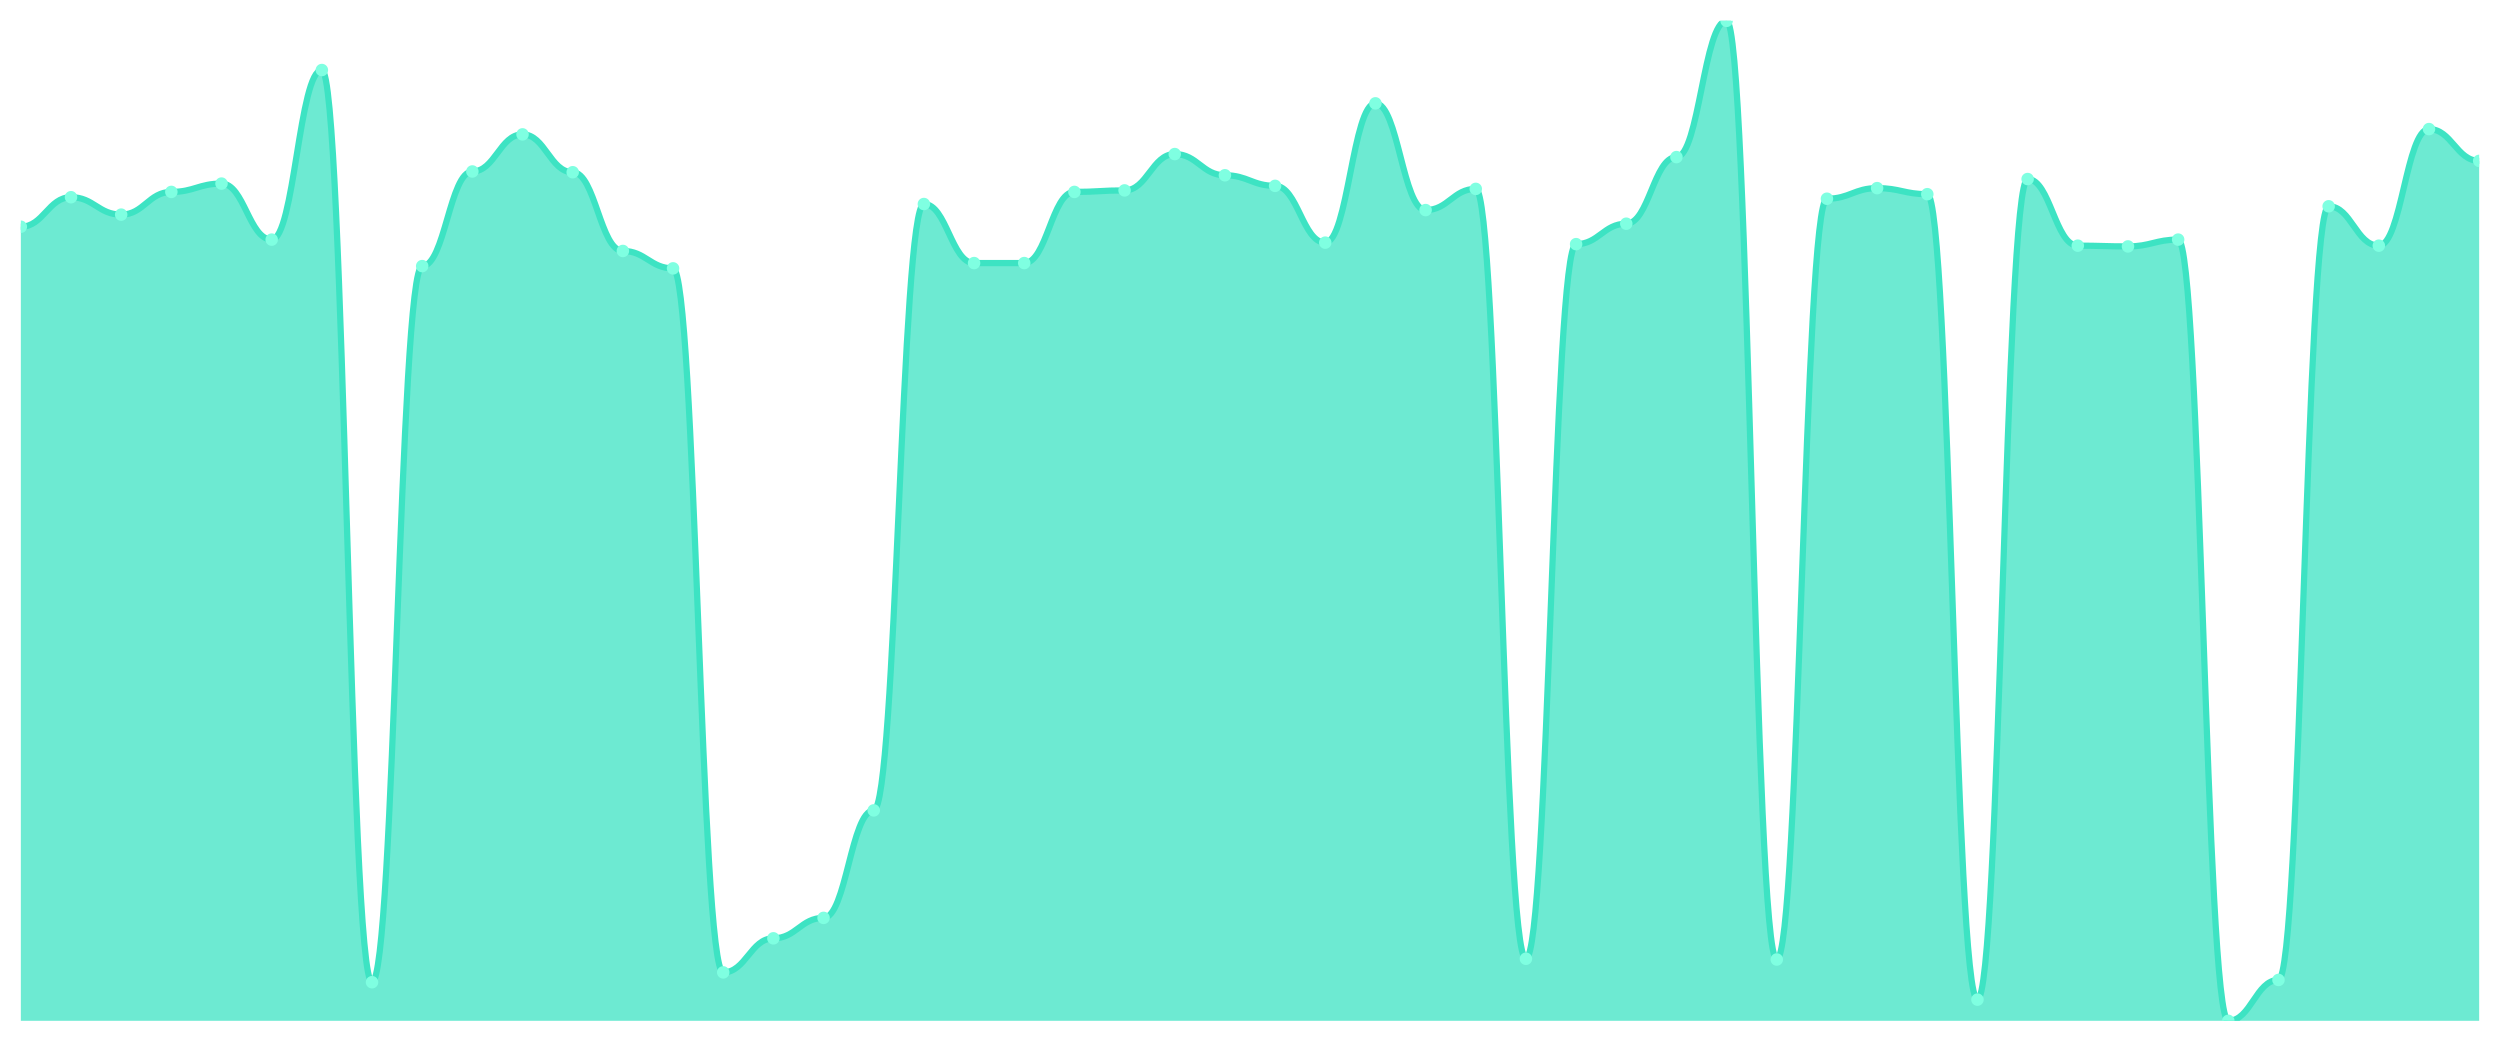
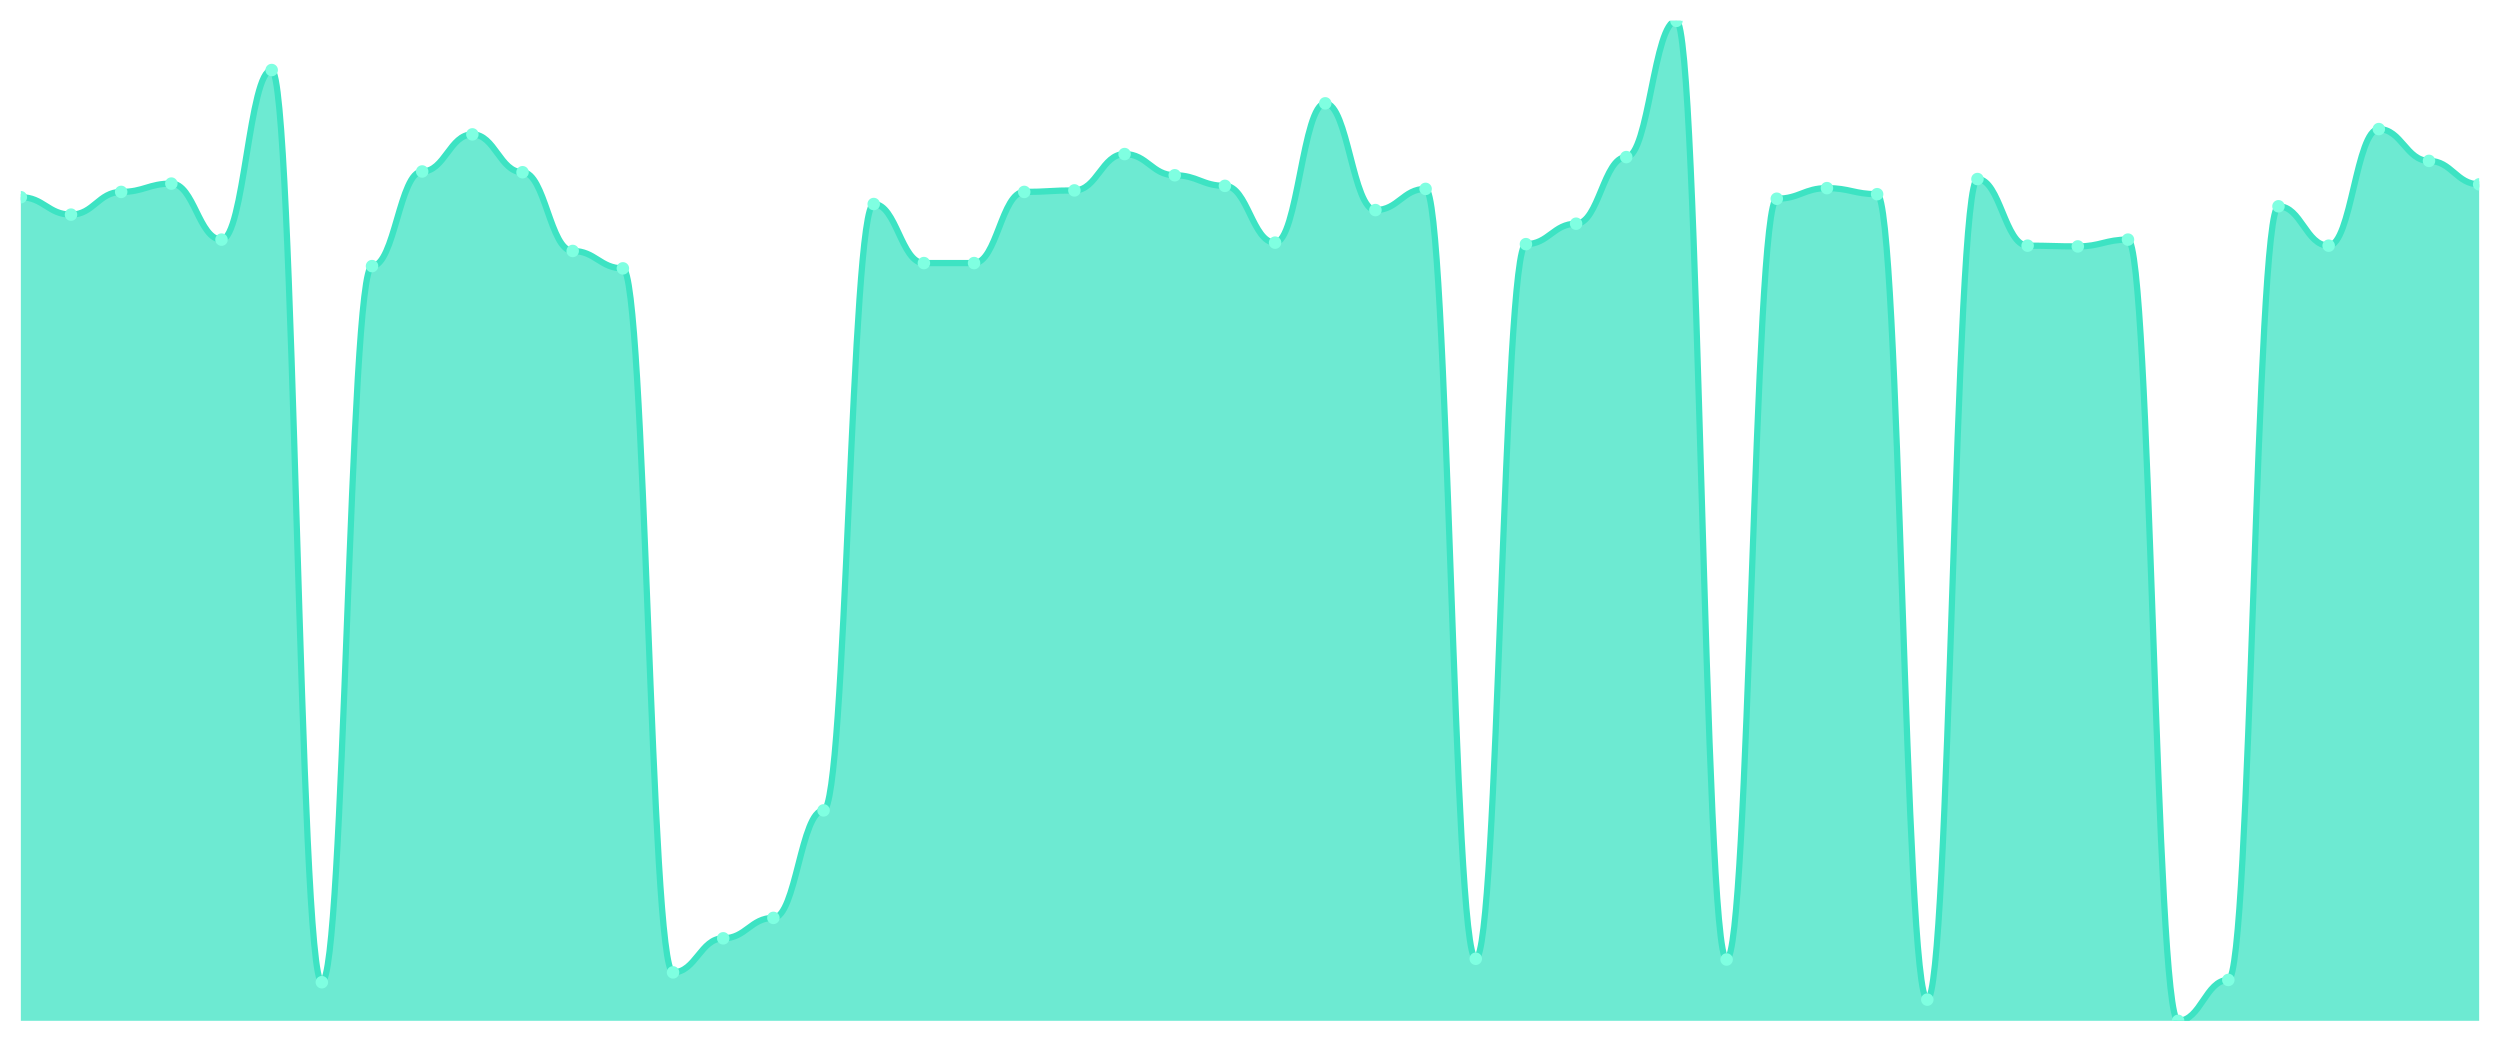
<svg xmlns="http://www.w3.org/2000/svg" viewBox="0 0 1200 500" width="1200" height="500">
  <defs>
    <clipPath id="c">
      <rect x="10" y="10" width="1180" height="480" />
    </clipPath>
  </defs>
  <rect width="1200" height="500" fill="none" />
  <g clip-path="url(#c)">
-     <path d="M 10,490 L 10,108.834 C 20.837,108.834 23.245,94.663 34.082,94.663 C 44.918,94.663 47.327,103.02 58.163,103.02 C 69,103.02 71.408,92.12 82.245,92.12 C 93.082,92.12 95.49,88.123 106.327,88.123 C 117.163,88.123 119.571,115.011 130.408,115.011 C 141.245,115.011 143.653,33.618 154.49,33.618 C 165.327,33.618 167.735,471.469 178.571,471.469 C 189.408,471.469 191.816,127.729 202.653,127.729 C 213.49,127.729 215.898,82.309 226.735,82.309 C 237.571,82.309 239.98,64.504 250.816,64.504 C 261.653,64.504 264.061,82.672 274.898,82.672 C 285.735,82.672 288.143,120.462 298.98,120.462 C 309.816,120.462 312.224,128.819 323.061,128.819 C 333.898,128.819 336.306,466.745 347.143,466.745 C 357.98,466.745 360.388,450.394 371.224,450.394 C 382.061,450.394 384.469,440.583 395.306,440.583 C 406.143,440.583 408.551,388.986 419.388,388.986 C 430.224,388.986 432.633,97.933 443.469,97.933 C 454.306,97.933 456.714,126.276 467.551,126.276 C 478.388,126.276 480.796,126.276 491.633,126.276 C 502.469,126.276 504.878,92.12 515.714,92.12 C 526.551,92.12 528.959,91.393 539.796,91.393 C 550.633,91.393 553.041,73.952 563.878,73.952 C 574.714,73.952 577.122,84.126 587.959,84.126 C 598.796,84.126 601.204,89.213 612.041,89.213 C 622.878,89.213 625.286,116.465 636.122,116.465 C 646.959,116.465 649.367,49.606 660.204,49.606 C 671.041,49.606 673.449,100.84 684.286,100.84 C 695.122,100.84 697.531,90.666 708.367,90.666 C 719.204,90.666 721.612,460.204 732.449,460.204 C 743.286,460.204 745.694,117.192 756.531,117.192 C 767.367,117.192 769.776,107.381 780.612,107.381 C 791.449,107.381 793.857,75.405 804.694,75.405 C 815.531,75.405 817.939,10 828.776,10 C 839.612,10 842.02,460.568 852.857,460.568 C 863.694,460.568 866.102,95.39 876.939,95.39 C 887.776,95.39 890.184,90.303 901.02,90.303 C 911.857,90.303 914.265,93.21 925.102,93.21 C 935.939,93.21 938.347,479.826 949.184,479.826 C 960.02,479.826 962.429,85.942 973.265,85.942 C 984.102,85.942 986.51,117.918 997.347,117.918 C 1008.184,117.918 1010.592,118.282 1021.429,118.282 C 1032.265,118.282 1034.673,115.011 1045.51,115.011 C 1056.347,115.011 1058.755,490 1069.592,490 C 1080.429,490 1082.837,470.379 1093.673,470.379 C 1104.51,470.379 1106.918,99.023 1117.755,99.023 C 1128.592,99.023 1131,117.918 1141.837,117.918 C 1152.673,117.918 1155.082,61.961 1165.918,61.961 C 1176.755,61.961 1179.163,77.222 1190,77.222 L 1190,490 Z" fill="rgba(61,227,195,0.75)" />
-     <path d="M 10,108.834 C 20.837,108.834 23.245,94.663 34.082,94.663 C 44.918,94.663 47.327,103.02 58.163,103.02 C 69,103.02 71.408,92.12 82.245,92.12 C 93.082,92.12 95.49,88.123 106.327,88.123 C 117.163,88.123 119.571,115.011 130.408,115.011 C 141.245,115.011 143.653,33.618 154.49,33.618 C 165.327,33.618 167.735,471.469 178.571,471.469 C 189.408,471.469 191.816,127.729 202.653,127.729 C 213.49,127.729 215.898,82.309 226.735,82.309 C 237.571,82.309 239.98,64.504 250.816,64.504 C 261.653,64.504 264.061,82.672 274.898,82.672 C 285.735,82.672 288.143,120.462 298.98,120.462 C 309.816,120.462 312.224,128.819 323.061,128.819 C 333.898,128.819 336.306,466.745 347.143,466.745 C 357.98,466.745 360.388,450.394 371.224,450.394 C 382.061,450.394 384.469,440.583 395.306,440.583 C 406.143,440.583 408.551,388.986 419.388,388.986 C 430.224,388.986 432.633,97.933 443.469,97.933 C 454.306,97.933 456.714,126.276 467.551,126.276 C 478.388,126.276 480.796,126.276 491.633,126.276 C 502.469,126.276 504.878,92.12 515.714,92.12 C 526.551,92.12 528.959,91.393 539.796,91.393 C 550.633,91.393 553.041,73.952 563.878,73.952 C 574.714,73.952 577.122,84.126 587.959,84.126 C 598.796,84.126 601.204,89.213 612.041,89.213 C 622.878,89.213 625.286,116.465 636.122,116.465 C 646.959,116.465 649.367,49.606 660.204,49.606 C 671.041,49.606 673.449,100.84 684.286,100.84 C 695.122,100.84 697.531,90.666 708.367,90.666 C 719.204,90.666 721.612,460.204 732.449,460.204 C 743.286,460.204 745.694,117.192 756.531,117.192 C 767.367,117.192 769.776,107.381 780.612,107.381 C 791.449,107.381 793.857,75.405 804.694,75.405 C 815.531,75.405 817.939,10 828.776,10 C 839.612,10 842.02,460.568 852.857,460.568 C 863.694,460.568 866.102,95.39 876.939,95.39 C 887.776,95.39 890.184,90.303 901.02,90.303 C 911.857,90.303 914.265,93.21 925.102,93.21 C 935.939,93.21 938.347,479.826 949.184,479.826 C 960.02,479.826 962.429,85.942 973.265,85.942 C 984.102,85.942 986.51,117.918 997.347,117.918 C 1008.184,117.918 1010.592,118.282 1021.429,118.282 C 1032.265,118.282 1034.673,115.011 1045.51,115.011 C 1056.347,115.011 1058.755,490 1069.592,490 C 1080.429,490 1082.837,470.379 1093.673,470.379 C 1104.51,470.379 1106.918,99.023 1117.755,99.023 C 1128.592,99.023 1131,117.918 1141.837,117.918 C 1152.673,117.918 1155.082,61.961 1165.918,61.961 C 1176.755,61.961 1179.163,77.222 1190,77.222" fill="none" stroke="#3de3c3" stroke-width="3" stroke-linecap="round" stroke-linejoin="round" />
-     <circle cx="10" cy="108.834" r="3" fill="#7fffe1" />
-     <circle cx="34.082" cy="94.663" r="3" fill="#7fffe1" />
-     <circle cx="58.163" cy="103.02" r="3" fill="#7fffe1" />
-     <circle cx="82.245" cy="92.12" r="3" fill="#7fffe1" />
-     <circle cx="106.327" cy="88.123" r="3" fill="#7fffe1" />
-     <circle cx="130.408" cy="115.011" r="3" fill="#7fffe1" />
-     <circle cx="154.49" cy="33.618" r="3" fill="#7fffe1" />
-     <circle cx="178.571" cy="471.469" r="3" fill="#7fffe1" />
-     <circle cx="202.653" cy="127.729" r="3" fill="#7fffe1" />
-     <circle cx="226.735" cy="82.309" r="3" fill="#7fffe1" />
-     <circle cx="250.816" cy="64.504" r="3" fill="#7fffe1" />
-     <circle cx="274.898" cy="82.672" r="3" fill="#7fffe1" />
-     <circle cx="298.98" cy="120.462" r="3" fill="#7fffe1" />
-     <circle cx="323.061" cy="128.819" r="3" fill="#7fffe1" />
-     <circle cx="347.143" cy="466.745" r="3" fill="#7fffe1" />
-     <circle cx="371.224" cy="450.394" r="3" fill="#7fffe1" />
-     <circle cx="395.306" cy="440.583" r="3" fill="#7fffe1" />
-     <circle cx="419.388" cy="388.986" r="3" fill="#7fffe1" />
-     <circle cx="443.469" cy="97.933" r="3" fill="#7fffe1" />
+     <path d="M 10,490 L 10,94.663 C 20.837,94.663 23.245,103.02 34.082,103.02 C 44.918,103.02 47.327,92.12 58.163,92.12 C 69,92.12 71.408,88.123 82.245,88.123 C 93.082,88.123 95.49,115.011 106.327,115.011 C 117.163,115.011 119.571,33.618 130.408,33.618 C 141.245,33.618 143.653,471.469 154.49,471.469 C 165.327,471.469 167.735,127.729 178.571,127.729 C 189.408,127.729 191.816,82.309 202.653,82.309 C 213.49,82.309 215.898,64.504 226.735,64.504 C 237.571,64.504 239.98,82.672 250.816,82.672 C 261.653,82.672 264.061,120.462 274.898,120.462 C 285.735,120.462 288.143,128.819 298.98,128.819 C 309.816,128.819 312.224,466.745 323.061,466.745 C 333.898,466.745 336.306,450.394 347.143,450.394 C 357.98,450.394 360.388,440.583 371.224,440.583 C 382.061,440.583 384.469,388.986 395.306,388.986 C 406.143,388.986 408.551,97.933 419.388,97.933 C 430.224,97.933 432.633,126.276 443.469,126.276 C 454.306,126.276 456.714,126.276 467.551,126.276 C 478.388,126.276 480.796,92.12 491.633,92.12 C 502.469,92.12 504.878,91.393 515.714,91.393 C 526.551,91.393 528.959,73.952 539.796,73.952 C 550.633,73.952 553.041,84.126 563.878,84.126 C 574.714,84.126 577.122,89.213 587.959,89.213 C 598.796,89.213 601.204,116.465 612.041,116.465 C 622.878,116.465 625.286,49.606 636.122,49.606 C 646.959,49.606 649.367,100.84 660.204,100.84 C 671.041,100.84 673.449,90.666 684.286,90.666 C 695.122,90.666 697.531,460.204 708.367,460.204 C 719.204,460.204 721.612,117.192 732.449,117.192 C 743.286,117.192 745.694,107.381 756.531,107.381 C 767.367,107.381 769.776,75.405 780.612,75.405 C 791.449,75.405 793.857,10 804.694,10 C 815.531,10 817.939,460.568 828.776,460.568 C 839.612,460.568 842.02,95.39 852.857,95.39 C 863.694,95.39 866.102,90.303 876.939,90.303 C 887.776,90.303 890.184,93.21 901.02,93.21 C 911.857,93.21 914.265,479.826 925.102,479.826 C 935.939,479.826 938.347,85.942 949.184,85.942 C 960.02,85.942 962.429,117.918 973.265,117.918 C 984.102,117.918 986.51,118.282 997.347,118.282 C 1008.184,118.282 1010.592,115.011 1021.429,115.011 C 1032.265,115.011 1034.673,490 1045.51,490 C 1056.347,490 1058.755,470.379 1069.592,470.379 C 1080.429,470.379 1082.837,99.023 1093.673,99.023 C 1104.51,99.023 1106.918,117.918 1117.755,117.918 C 1128.592,117.918 1131,61.961 1141.837,61.961 C 1152.673,61.961 1155.082,77.222 1165.918,77.222 C 1176.755,77.222 1179.163,88.486 1190,88.486 L 1190,490 Z" fill="rgba(61,227,195,0.75)" />
+     <path d="M 10,94.663 C 20.837,94.663 23.245,103.02 34.082,103.02 C 44.918,103.02 47.327,92.12 58.163,92.12 C 69,92.12 71.408,88.123 82.245,88.123 C 93.082,88.123 95.49,115.011 106.327,115.011 C 117.163,115.011 119.571,33.618 130.408,33.618 C 141.245,33.618 143.653,471.469 154.49,471.469 C 165.327,471.469 167.735,127.729 178.571,127.729 C 189.408,127.729 191.816,82.309 202.653,82.309 C 213.49,82.309 215.898,64.504 226.735,64.504 C 237.571,64.504 239.98,82.672 250.816,82.672 C 261.653,82.672 264.061,120.462 274.898,120.462 C 285.735,120.462 288.143,128.819 298.98,128.819 C 309.816,128.819 312.224,466.745 323.061,466.745 C 333.898,466.745 336.306,450.394 347.143,450.394 C 357.98,450.394 360.388,440.583 371.224,440.583 C 382.061,440.583 384.469,388.986 395.306,388.986 C 406.143,388.986 408.551,97.933 419.388,97.933 C 430.224,97.933 432.633,126.276 443.469,126.276 C 454.306,126.276 456.714,126.276 467.551,126.276 C 478.388,126.276 480.796,92.12 491.633,92.12 C 502.469,92.12 504.878,91.393 515.714,91.393 C 526.551,91.393 528.959,73.952 539.796,73.952 C 550.633,73.952 553.041,84.126 563.878,84.126 C 574.714,84.126 577.122,89.213 587.959,89.213 C 598.796,89.213 601.204,116.465 612.041,116.465 C 622.878,116.465 625.286,49.606 636.122,49.606 C 646.959,49.606 649.367,100.84 660.204,100.84 C 671.041,100.84 673.449,90.666 684.286,90.666 C 695.122,90.666 697.531,460.204 708.367,460.204 C 719.204,460.204 721.612,117.192 732.449,117.192 C 743.286,117.192 745.694,107.381 756.531,107.381 C 767.367,107.381 769.776,75.405 780.612,75.405 C 791.449,75.405 793.857,10 804.694,10 C 815.531,10 817.939,460.568 828.776,460.568 C 839.612,460.568 842.02,95.39 852.857,95.39 C 863.694,95.39 866.102,90.303 876.939,90.303 C 887.776,90.303 890.184,93.21 901.02,93.21 C 911.857,93.21 914.265,479.826 925.102,479.826 C 935.939,479.826 938.347,85.942 949.184,85.942 C 960.02,85.942 962.429,117.918 973.265,117.918 C 984.102,117.918 986.51,118.282 997.347,118.282 C 1008.184,118.282 1010.592,115.011 1021.429,115.011 C 1032.265,115.011 1034.673,490 1045.51,490 C 1056.347,490 1058.755,470.379 1069.592,470.379 C 1080.429,470.379 1082.837,99.023 1093.673,99.023 C 1104.51,99.023 1106.918,117.918 1117.755,117.918 C 1128.592,117.918 1131,61.961 1141.837,61.961 C 1152.673,61.961 1155.082,77.222 1165.918,77.222 C 1176.755,77.222 1179.163,88.486 1190,88.486" fill="none" stroke="#3de3c3" stroke-width="3" stroke-linecap="round" stroke-linejoin="round" />
+     <circle cx="10" cy="94.663" r="3" fill="#7fffe1" />
+     <circle cx="34.082" cy="103.02" r="3" fill="#7fffe1" />
+     <circle cx="58.163" cy="92.12" r="3" fill="#7fffe1" />
+     <circle cx="82.245" cy="88.123" r="3" fill="#7fffe1" />
+     <circle cx="106.327" cy="115.011" r="3" fill="#7fffe1" />
+     <circle cx="130.408" cy="33.618" r="3" fill="#7fffe1" />
+     <circle cx="154.49" cy="471.469" r="3" fill="#7fffe1" />
+     <circle cx="178.571" cy="127.729" r="3" fill="#7fffe1" />
+     <circle cx="202.653" cy="82.309" r="3" fill="#7fffe1" />
+     <circle cx="226.735" cy="64.504" r="3" fill="#7fffe1" />
+     <circle cx="250.816" cy="82.672" r="3" fill="#7fffe1" />
+     <circle cx="274.898" cy="120.462" r="3" fill="#7fffe1" />
+     <circle cx="298.98" cy="128.819" r="3" fill="#7fffe1" />
+     <circle cx="323.061" cy="466.745" r="3" fill="#7fffe1" />
+     <circle cx="347.143" cy="450.394" r="3" fill="#7fffe1" />
+     <circle cx="371.224" cy="440.583" r="3" fill="#7fffe1" />
+     <circle cx="395.306" cy="388.986" r="3" fill="#7fffe1" />
+     <circle cx="419.388" cy="97.933" r="3" fill="#7fffe1" />
+     <circle cx="443.469" cy="126.276" r="3" fill="#7fffe1" />
    <circle cx="467.551" cy="126.276" r="3" fill="#7fffe1" />
-     <circle cx="491.633" cy="126.276" r="3" fill="#7fffe1" />
-     <circle cx="515.714" cy="92.12" r="3" fill="#7fffe1" />
-     <circle cx="539.796" cy="91.393" r="3" fill="#7fffe1" />
-     <circle cx="563.878" cy="73.952" r="3" fill="#7fffe1" />
-     <circle cx="587.959" cy="84.126" r="3" fill="#7fffe1" />
-     <circle cx="612.041" cy="89.213" r="3" fill="#7fffe1" />
-     <circle cx="636.122" cy="116.465" r="3" fill="#7fffe1" />
-     <circle cx="660.204" cy="49.606" r="3" fill="#7fffe1" />
-     <circle cx="684.286" cy="100.84" r="3" fill="#7fffe1" />
-     <circle cx="708.367" cy="90.666" r="3" fill="#7fffe1" />
-     <circle cx="732.449" cy="460.204" r="3" fill="#7fffe1" />
-     <circle cx="756.531" cy="117.192" r="3" fill="#7fffe1" />
-     <circle cx="780.612" cy="107.381" r="3" fill="#7fffe1" />
-     <circle cx="804.694" cy="75.405" r="3" fill="#7fffe1" />
-     <circle cx="828.776" cy="10" r="3" fill="#7fffe1" />
-     <circle cx="852.857" cy="460.568" r="3" fill="#7fffe1" />
-     <circle cx="876.939" cy="95.39" r="3" fill="#7fffe1" />
-     <circle cx="901.02" cy="90.303" r="3" fill="#7fffe1" />
-     <circle cx="925.102" cy="93.21" r="3" fill="#7fffe1" />
-     <circle cx="949.184" cy="479.826" r="3" fill="#7fffe1" />
-     <circle cx="973.265" cy="85.942" r="3" fill="#7fffe1" />
-     <circle cx="997.347" cy="117.918" r="3" fill="#7fffe1" />
-     <circle cx="1021.429" cy="118.282" r="3" fill="#7fffe1" />
-     <circle cx="1045.51" cy="115.011" r="3" fill="#7fffe1" />
-     <circle cx="1069.592" cy="490" r="3" fill="#7fffe1" />
-     <circle cx="1093.673" cy="470.379" r="3" fill="#7fffe1" />
-     <circle cx="1117.755" cy="99.023" r="3" fill="#7fffe1" />
-     <circle cx="1141.837" cy="117.918" r="3" fill="#7fffe1" />
-     <circle cx="1165.918" cy="61.961" r="3" fill="#7fffe1" />
-     <circle cx="1190" cy="77.222" r="3" fill="#7fffe1" />
+     <circle cx="491.633" cy="92.12" r="3" fill="#7fffe1" />
+     <circle cx="515.714" cy="91.393" r="3" fill="#7fffe1" />
+     <circle cx="539.796" cy="73.952" r="3" fill="#7fffe1" />
+     <circle cx="563.878" cy="84.126" r="3" fill="#7fffe1" />
+     <circle cx="587.959" cy="89.213" r="3" fill="#7fffe1" />
+     <circle cx="612.041" cy="116.465" r="3" fill="#7fffe1" />
+     <circle cx="636.122" cy="49.606" r="3" fill="#7fffe1" />
+     <circle cx="660.204" cy="100.84" r="3" fill="#7fffe1" />
+     <circle cx="684.286" cy="90.666" r="3" fill="#7fffe1" />
+     <circle cx="708.367" cy="460.204" r="3" fill="#7fffe1" />
+     <circle cx="732.449" cy="117.192" r="3" fill="#7fffe1" />
+     <circle cx="756.531" cy="107.381" r="3" fill="#7fffe1" />
+     <circle cx="780.612" cy="75.405" r="3" fill="#7fffe1" />
+     <circle cx="804.694" cy="10" r="3" fill="#7fffe1" />
+     <circle cx="828.776" cy="460.568" r="3" fill="#7fffe1" />
+     <circle cx="852.857" cy="95.39" r="3" fill="#7fffe1" />
+     <circle cx="876.939" cy="90.303" r="3" fill="#7fffe1" />
+     <circle cx="901.02" cy="93.21" r="3" fill="#7fffe1" />
+     <circle cx="925.102" cy="479.826" r="3" fill="#7fffe1" />
+     <circle cx="949.184" cy="85.942" r="3" fill="#7fffe1" />
+     <circle cx="973.265" cy="117.918" r="3" fill="#7fffe1" />
+     <circle cx="997.347" cy="118.282" r="3" fill="#7fffe1" />
+     <circle cx="1021.429" cy="115.011" r="3" fill="#7fffe1" />
+     <circle cx="1045.51" cy="490" r="3" fill="#7fffe1" />
+     <circle cx="1069.592" cy="470.379" r="3" fill="#7fffe1" />
+     <circle cx="1093.673" cy="99.023" r="3" fill="#7fffe1" />
+     <circle cx="1117.755" cy="117.918" r="3" fill="#7fffe1" />
+     <circle cx="1141.837" cy="61.961" r="3" fill="#7fffe1" />
+     <circle cx="1165.918" cy="77.222" r="3" fill="#7fffe1" />
+     <circle cx="1190" cy="88.486" r="3" fill="#7fffe1" />
  </g>
</svg>
